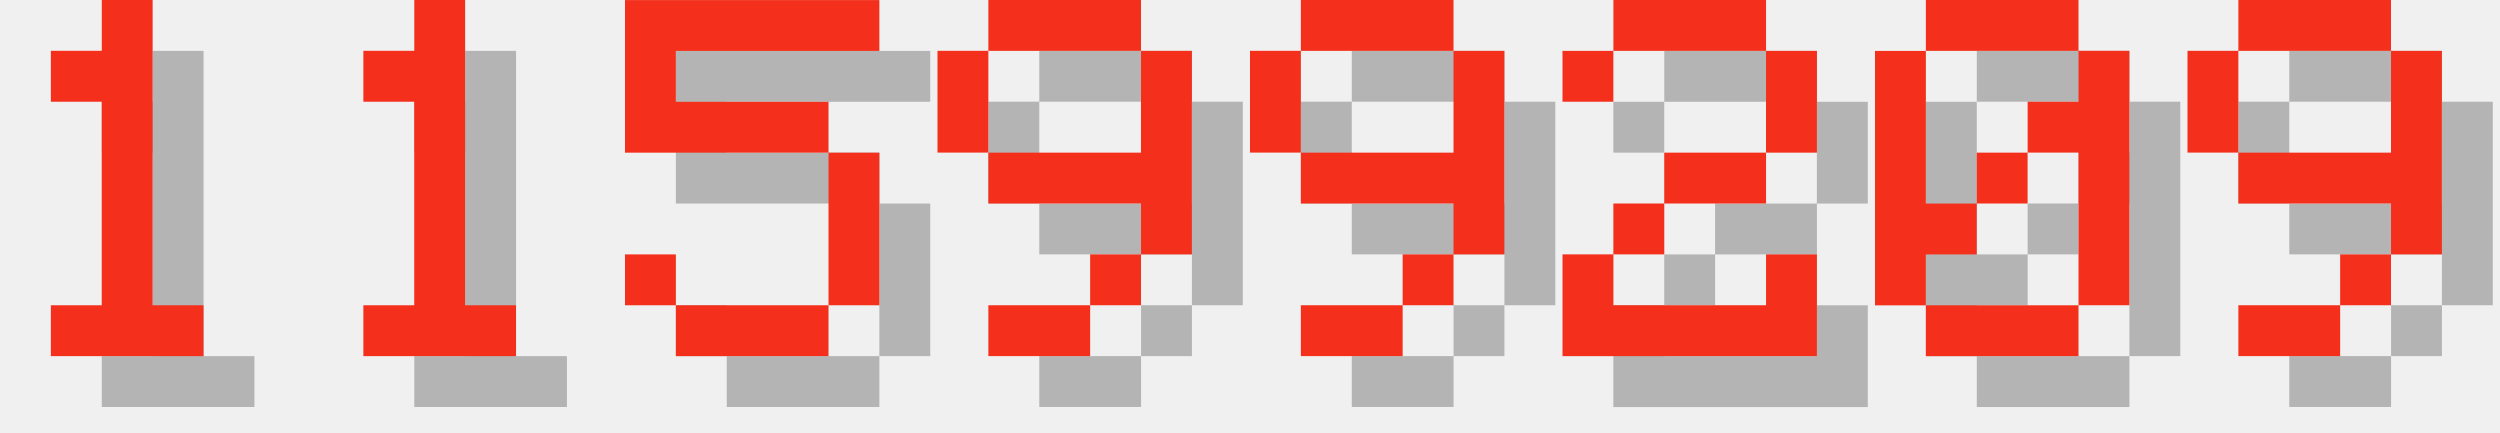
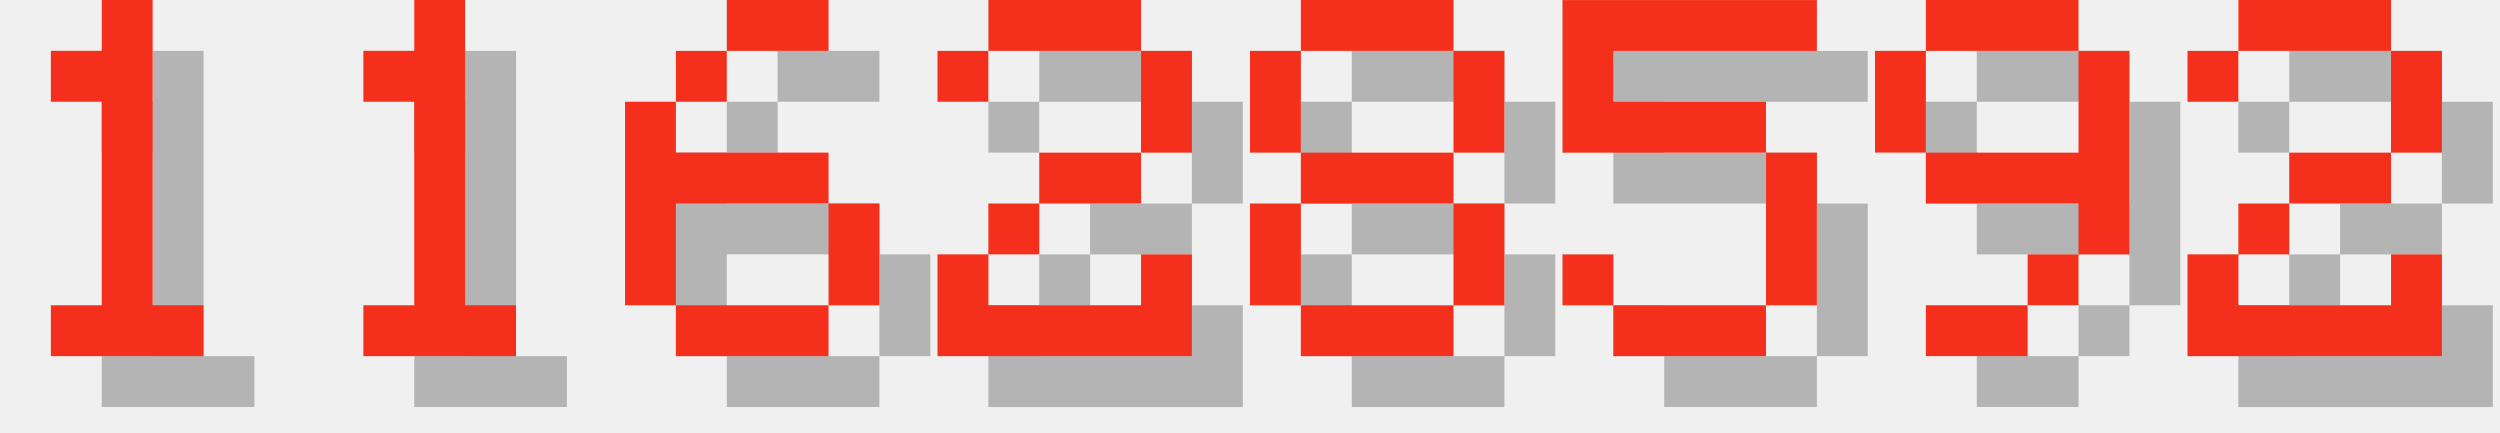
<svg xmlns="http://www.w3.org/2000/svg" version="1.1" width="208.0" height="36">
  <style>
        .text-foreground {
            fill: #F4301C;
        }
        .text-shadow {
            fill: #000000;
            fill-opacity: 0.25;
        }
    </style>
  <g class="digit" id="digit_1" transform="translate(0.0, 0), scale(4)">
    <path id="digit_1_shadow" class="text-shadow" d="m2.117 2.117v1.058h1.058v4.233h-1.058v1.058h3.175v-1.058h-1.058v-6.35h-1.058v1.058h-1.058z" fill-opacity=".5" style="paint-order:stroke fill markers" />
    <path id="digit_1_fg" class="text-foreground" d="m1.058 1.058v1.058h1.058v4.233h-1.058v1.058h3.175v-1.058h-1.058v-6.35h-1.058v1.058h-1.058z" fill="#fff" style="paint-order:stroke fill markers" />
  </g>
  <g class="digit" id="digit_1" transform="translate(26.0, 0), scale(4)">
    <path id="digit_1_shadow" class="text-shadow" d="m2.117 2.117v1.058h1.058v4.233h-1.058v1.058h3.175v-1.058h-1.058v-6.35h-1.058v1.058h-1.058z" fill-opacity=".5" style="paint-order:stroke fill markers" />
    <path id="digit_1_fg" class="text-foreground" d="m1.058 1.058v1.058h1.058v4.233h-1.058v1.058h3.175v-1.058h-1.058v-6.35h-1.058v1.058h-1.058z" fill="#fff" style="paint-order:stroke fill markers" />
  </g>
-   <g class="digit" id="digit_5" transform="translate(52.0, 0), scale(4)">
+   <g class="digit" id="digit_6" transform="translate(52.0, 0), scale(4)">
+     <path id="digit_6_shadow" class="text-shadow" d="m3.175 1.058v1.058h2.117v-1.058h-2.117zm0 1.058h-1.058v1.058h1.058v-1.058zm-1.058 1.058h-1.058v4.233h1.058v-2.117h3.175v-1.058h-3.175v-1.058zm3.175 2.117v2.117h1.058v-2.117h-1.058zm0 2.117h-3.175v1.058h3.175v-1.058z" fill-opacity=".5" style="paint-order:stroke fill markers" />
+     <path id="digit_6_fg" class="text-foreground" d="m2.117 0v1.058h2.117v-1.058h-2.117zm0 1.058h-1.058v1.058h1.058v-1.058zm-1.058 1.058h-1.058v4.233h1.058v-2.117h3.175v-1.058h-3.175v-1.058zm3.175 2.117v2.117h1.058v-2.117h-1.058zm0 2.117h-3.175v1.058h3.175v-1.058z" fill="#fff" style="paint-order:stroke fill markers" />
+   </g>
+   <g class="digit" id="digit_2" transform="translate(78.0, 0), scale(4)">
+     <path id="digit_2_shadow" class="text-shadow" d="m1.058 2.117v1.058h1.058v-1.058h3.175v2.117h-2.117v1.058h-1.058v1.058h-1.058v2.117h5.292v-2.117h-1.058v1.058h-3.175v-1.058h1.058v-1.058h2.117v-1.058h1.058v-2.117h-1.058v-1.058h-3.175v1.058h-1.058z" fill-opacity=".5" style="paint-order:stroke fill markers" />
+     <path id="digit_2_fg" class="text-foreground" d="m0 1.058v1.058h1.058v-1.058h3.175v2.117h-2.117v1.058h-1.058v1.058h-1.058v2.117h5.292v-2.117h-1.058v1.058h-3.175v-1.058h1.058v-1.058h2.117v-1.058h1.058v-2.117h-1.058v-1.058h-3.175v1.058h-1.058z" fill="#fff" style="paint-order:stroke fill markers" />
+   </g>
+   <g class="digit" id="digit_8" transform="translate(104.0, 0), scale(4)">
+     <path id="digit_8_shadow" class="text-shadow" d="m2.117 1.058v1.058h3.175v-1.058h-3.175zm3.175 1.058v2.117h1.058v-2.117h-1.058zm0 2.117h-3.175v1.058h3.175v-1.058zm0 1.058v2.117h1.058v-2.117h-1.058zm0 2.117h-3.175v1.058h3.175v-1.058zm-3.175 0v-2.117h-1.058v2.117h1.058zm0-3.175v-2.117h-1.058v2.117h1.058z" fill-opacity=".5" style="paint-order:stroke fill markers" />
+     <path id="digit_8_fg" class="text-foreground" d="m1.058 0v1.058h3.175v-1.058h-3.175zm3.175 1.058v2.117h1.058v-2.117h-1.058zm0 2.117h-3.175v1.058h3.175v-1.058zm0 1.058v2.117h1.058v-2.117h-1.058zm0 2.117h-3.175v1.058h3.175v-1.058zm-3.175 0v-2.117h-1.058v2.117h1.058zm0-3.175v-2.117h-1.058v2.117h1.058z" fill="#fff" style="paint-order:stroke fill markers" />
+   </g>
+   <g class="digit" id="digit_5" transform="translate(130.0, 0), scale(4)">
    <path id="digit_5_shadow" class="text-shadow" d="m1.058 1.058v3.175h4.233v3.175h-3.175v-1.058h-1.058v1.058h1.058v1.058h3.175v-1.058h1.058v-3.175h-1.058v-1.058h-3.175v-1.058h4.233v-1.058h-5.292z" fill-opacity=".5" style="paint-order:stroke fill markers" />
    <path id="digit_5_fg" class="text-foreground" d="m0 0v3.175h4.233v3.175h-3.175v-1.058h-1.058v1.058h1.058v1.058h3.175v-1.058h1.058v-3.175h-1.058v-1.058h-3.175v-1.058h4.233v-1.058h-5.292z" fill="#fff" style="paint-order:stroke fill markers" />
  </g>
-   <g class="digit" id="digit_9" transform="translate(78.0, 0), scale(4)">
+   <g class="digit" id="digit_9" transform="translate(156.0, 0), scale(4)">
    <path id="digit_9_shadow" class="text-shadow" d="m2.117 1.058v1.058h3.175v-1.058h-3.175zm3.175 1.058v2.117h-3.175v1.058h3.175v1.058h1.058v-4.233h-1.058zm0 4.233h-1.058v1.058h1.058v-1.058zm-1.058 1.058h-2.117v1.058h2.117v-1.058zm-2.117-3.175v-2.117h-1.058v2.117h1.058z" fill-opacity=".5" style="paint-order:stroke fill markers" />
    <path id="digit_9_fg" class="text-foreground" d="m1.058 0v1.058h3.175v-1.058h-3.175zm3.175 1.058v2.117h-3.175v1.058h3.175v1.058h1.058v-4.233h-1.058zm0 4.233h-1.058v1.058h1.058v-1.058zm-1.058 1.058h-2.117v1.058h2.117v-1.058zm-2.117-3.175v-2.117h-1.058v2.117h1.058z" fill="#fff" style="paint-order:stroke fill markers" />
  </g>
-   <g class="digit" id="digit_9" transform="translate(104.0, 0), scale(4)">
-     <path id="digit_9_shadow" class="text-shadow" d="m2.117 1.058v1.058h3.175v-1.058h-3.175zm3.175 1.058v2.117h-3.175v1.058h3.175v1.058h1.058v-4.233h-1.058zm0 4.233h-1.058v1.058h1.058v-1.058zm-1.058 1.058h-2.117v1.058h2.117v-1.058zm-2.117-3.175v-2.117h-1.058v2.117h1.058z" fill-opacity=".5" style="paint-order:stroke fill markers" />
-     <path id="digit_9_fg" class="text-foreground" d="m1.058 0v1.058h3.175v-1.058h-3.175zm3.175 1.058v2.117h-3.175v1.058h3.175v1.058h1.058v-4.233h-1.058zm0 4.233h-1.058v1.058h1.058v-1.058zm-1.058 1.058h-2.117v1.058h2.117v-1.058zm-2.117-3.175v-2.117h-1.058v2.117h1.058z" fill="#fff" style="paint-order:stroke fill markers" />
-   </g>
-   <g class="digit" id="digit_2" transform="translate(130.0, 0), scale(4)">
+   <g class="digit" id="digit_2" transform="translate(182.0, 0), scale(4)">
    <path id="digit_2_shadow" class="text-shadow" d="m1.058 2.117v1.058h1.058v-1.058h3.175v2.117h-2.117v1.058h-1.058v1.058h-1.058v2.117h5.292v-2.117h-1.058v1.058h-3.175v-1.058h1.058v-1.058h2.117v-1.058h1.058v-2.117h-1.058v-1.058h-3.175v1.058h-1.058z" fill-opacity=".5" style="paint-order:stroke fill markers" />
    <path id="digit_2_fg" class="text-foreground" d="m0 1.058v1.058h1.058v-1.058h3.175v2.117h-2.117v1.058h-1.058v1.058h-1.058v2.117h5.292v-2.117h-1.058v1.058h-3.175v-1.058h1.058v-1.058h2.117v-1.058h1.058v-2.117h-1.058v-1.058h-3.175v1.058h-1.058z" fill="#fff" style="paint-order:stroke fill markers" />
  </g>
-   <g class="digit" id="digit_0" transform="translate(156.0, 0), scale(4)">
-     <path id="digit_0_shadow" class="text-shadow" d="m2.117 1.058v1.058h3.175v-1.058h-3.175zm3.175 1.058v1.058h-1.058v1.058h1.058v3.175h1.058v-5.292h-1.058zm0 5.292h-3.175v1.058h3.175v-1.058zm-3.175 0v-1.058h1.058v-1.058h-1.058v-3.175h-1.058v5.292h1.058zm1.058-2.117h1.058v-1.058h-1.058v1.058z" fill-opacity=".5" style="paint-order:stroke fill markers" />
-     <path id="digit_0_fg" class="text-foreground" d="m1.058 0v1.058h3.175v-1.058h-3.175zm3.175 1.058v1.058h-1.058v1.058h1.058v3.175h1.058v-5.292h-1.058zm0 5.292h-3.175v1.058h3.175v-1.058zm-3.175 0v-1.058h1.058v-1.058h-1.058v-3.175h-1.058v5.292h1.058zm1.058-2.117h1.058v-1.058h-1.058v1.058z" fill="#fff" style="paint-order:stroke fill markers" />
-   </g>
-   <g class="digit" id="digit_9" transform="translate(182.0, 0), scale(4)">
-     <path id="digit_9_shadow" class="text-shadow" d="m2.117 1.058v1.058h3.175v-1.058h-3.175zm3.175 1.058v2.117h-3.175v1.058h3.175v1.058h1.058v-4.233h-1.058zm0 4.233h-1.058v1.058h1.058v-1.058zm-1.058 1.058h-2.117v1.058h2.117v-1.058zm-2.117-3.175v-2.117h-1.058v2.117h1.058z" fill-opacity=".5" style="paint-order:stroke fill markers" />
-     <path id="digit_9_fg" class="text-foreground" d="m1.058 0v1.058h3.175v-1.058h-3.175zm3.175 1.058v2.117h-3.175v1.058h3.175v1.058h1.058v-4.233h-1.058zm0 4.233h-1.058v1.058h1.058v-1.058zm-1.058 1.058h-2.117v1.058h2.117v-1.058zm-2.117-3.175v-2.117h-1.058v2.117h1.058z" fill="#fff" style="paint-order:stroke fill markers" />
-   </g>
</svg>
